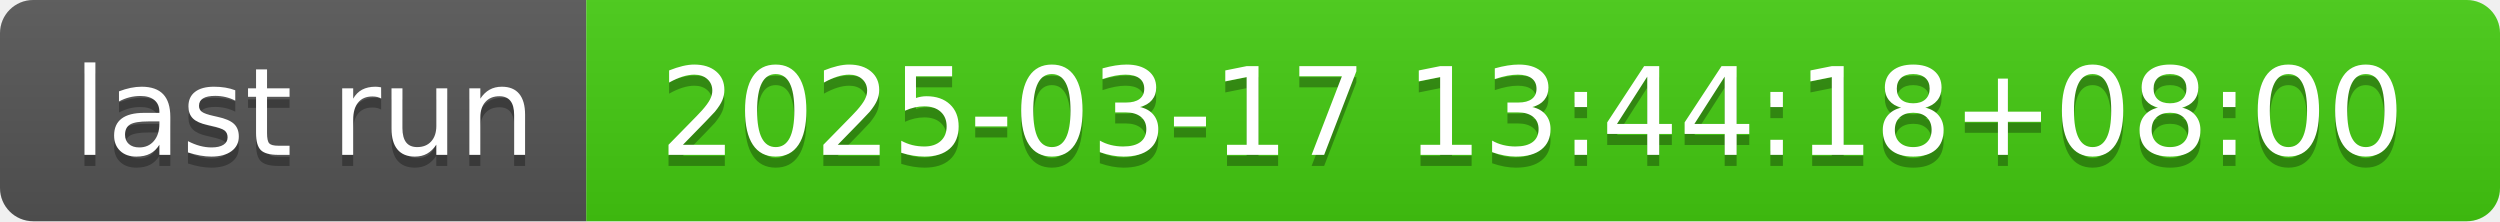
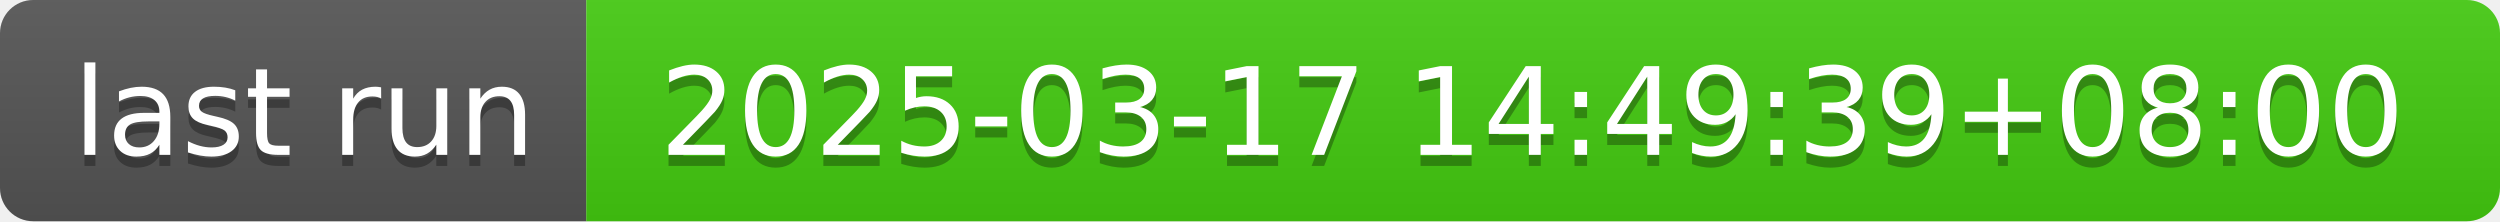
- <svg xmlns="http://www.w3.org/2000/svg" width="226" height="20" role="img" aria-label="last run: 2025-03-17 13:44:18+08:00">
+ <svg xmlns="http://www.w3.org/2000/svg" width="226" height="20" role="img" aria-label="last run: 2025-03-17 14:49:39+08:00">
  <linearGradient id="s" x2="0" y2="100%">
    <stop offset="0" stop-color="#bbb" stop-opacity=".1" />
    <stop offset="1" stop-opacity=".1" />
  </linearGradient>
  <clipPath id="r">
    <rect width="226" height="20" rx="3" fill="#fff" />
  </clipPath>
  <g clip-path="url(#r)">
    <rect width="53" height="20" fill="#555" />
    <rect x="53" width="173" height="20" fill="#4c1" />
    <rect width="226" height="20" fill="url(#s)" />
  </g>
  <g fill="#fff" text-anchor="middle" font-family="Verdana,Geneva,DejaVu Sans,sans-serif" text-rendering="geometricPrecision" font-size="110">
    <text aria-hidden="true" x="275" y="150" fill="#010101" fill-opacity=".3" transform="scale(.1)" textLength="430">last run</text>
    <text x="275" y="140" transform="scale(.1)" fill="#fff" textLength="430">last run</text>
-     <text aria-hidden="true" x="1385" y="150" fill="#010101" fill-opacity=".3" transform="scale(.1)" textLength="1630">2025-03-17 13:44:18+08:00</text>
-     <text x="1385" y="140" transform="scale(.1)" fill="#fff" textLength="1630">2025-03-17 13:44:18+08:00</text>
+     <text aria-hidden="true" x="1385" y="150" fill="#010101" fill-opacity=".3" transform="scale(.1)" textLength="1630">2025-03-17 14:49:39+08:00</text>
+     <text x="1385" y="140" transform="scale(.1)" fill="#fff" textLength="1630">2025-03-17 14:49:39+08:00</text>
  </g>
</svg>
